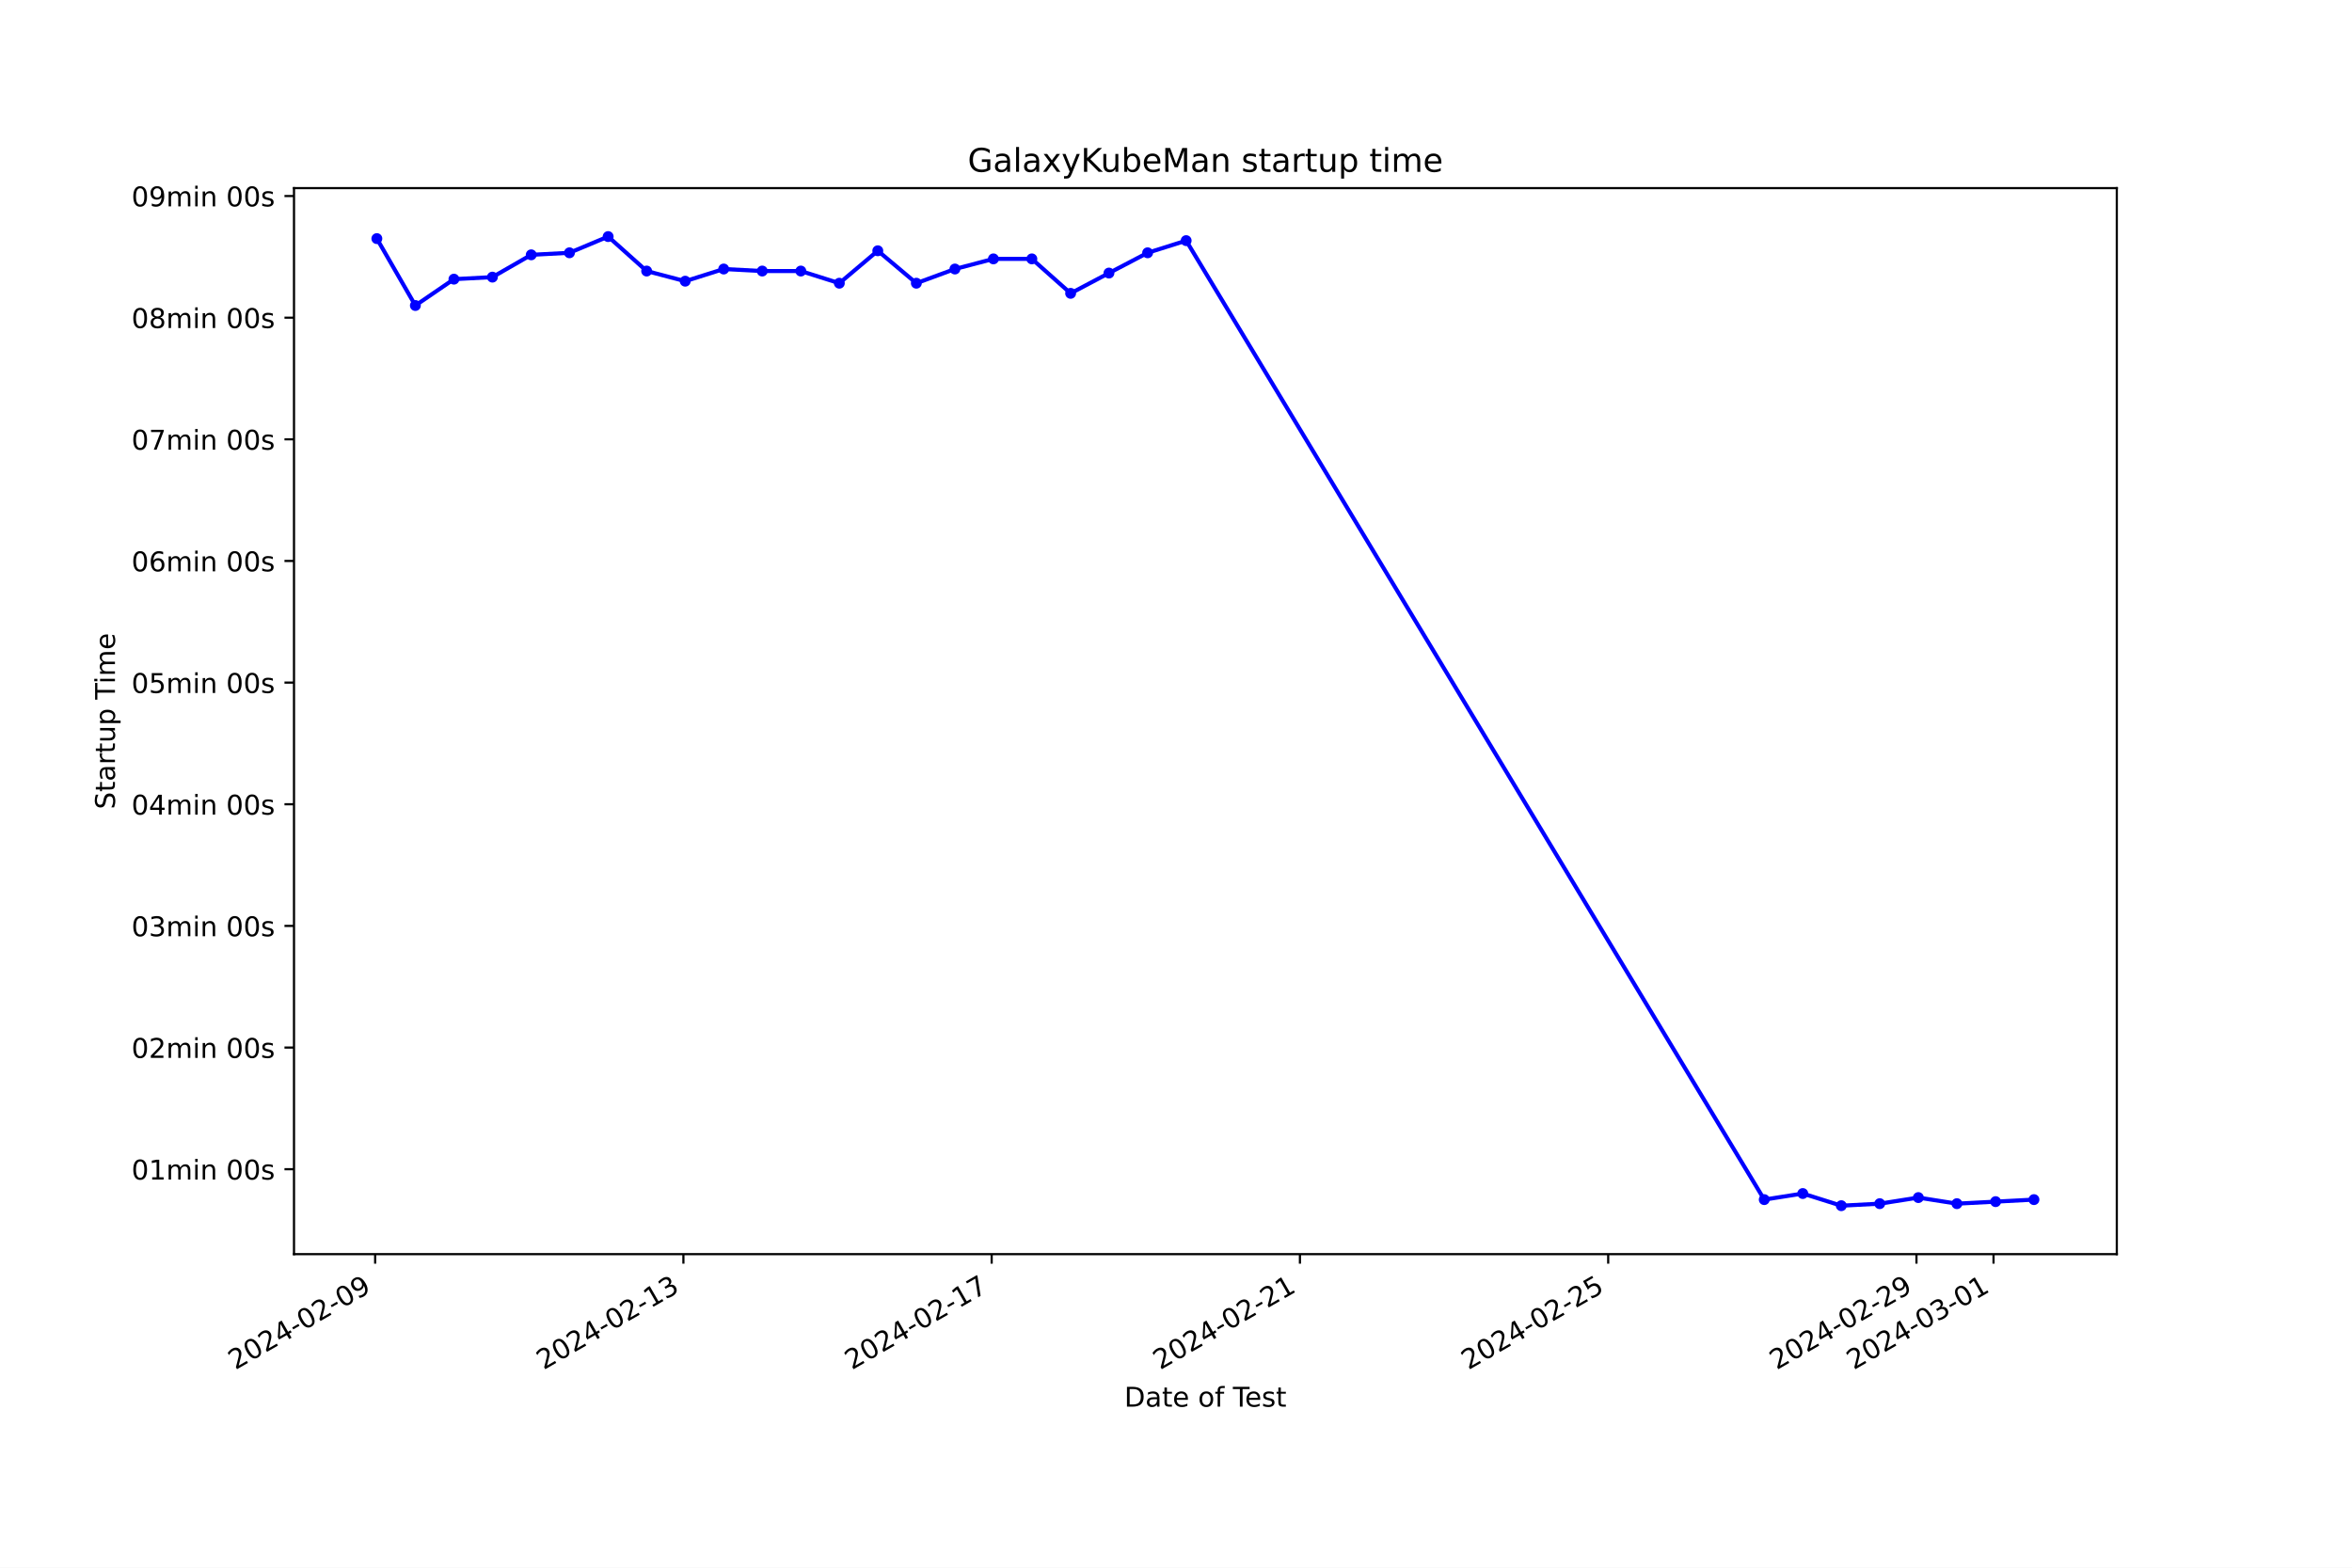
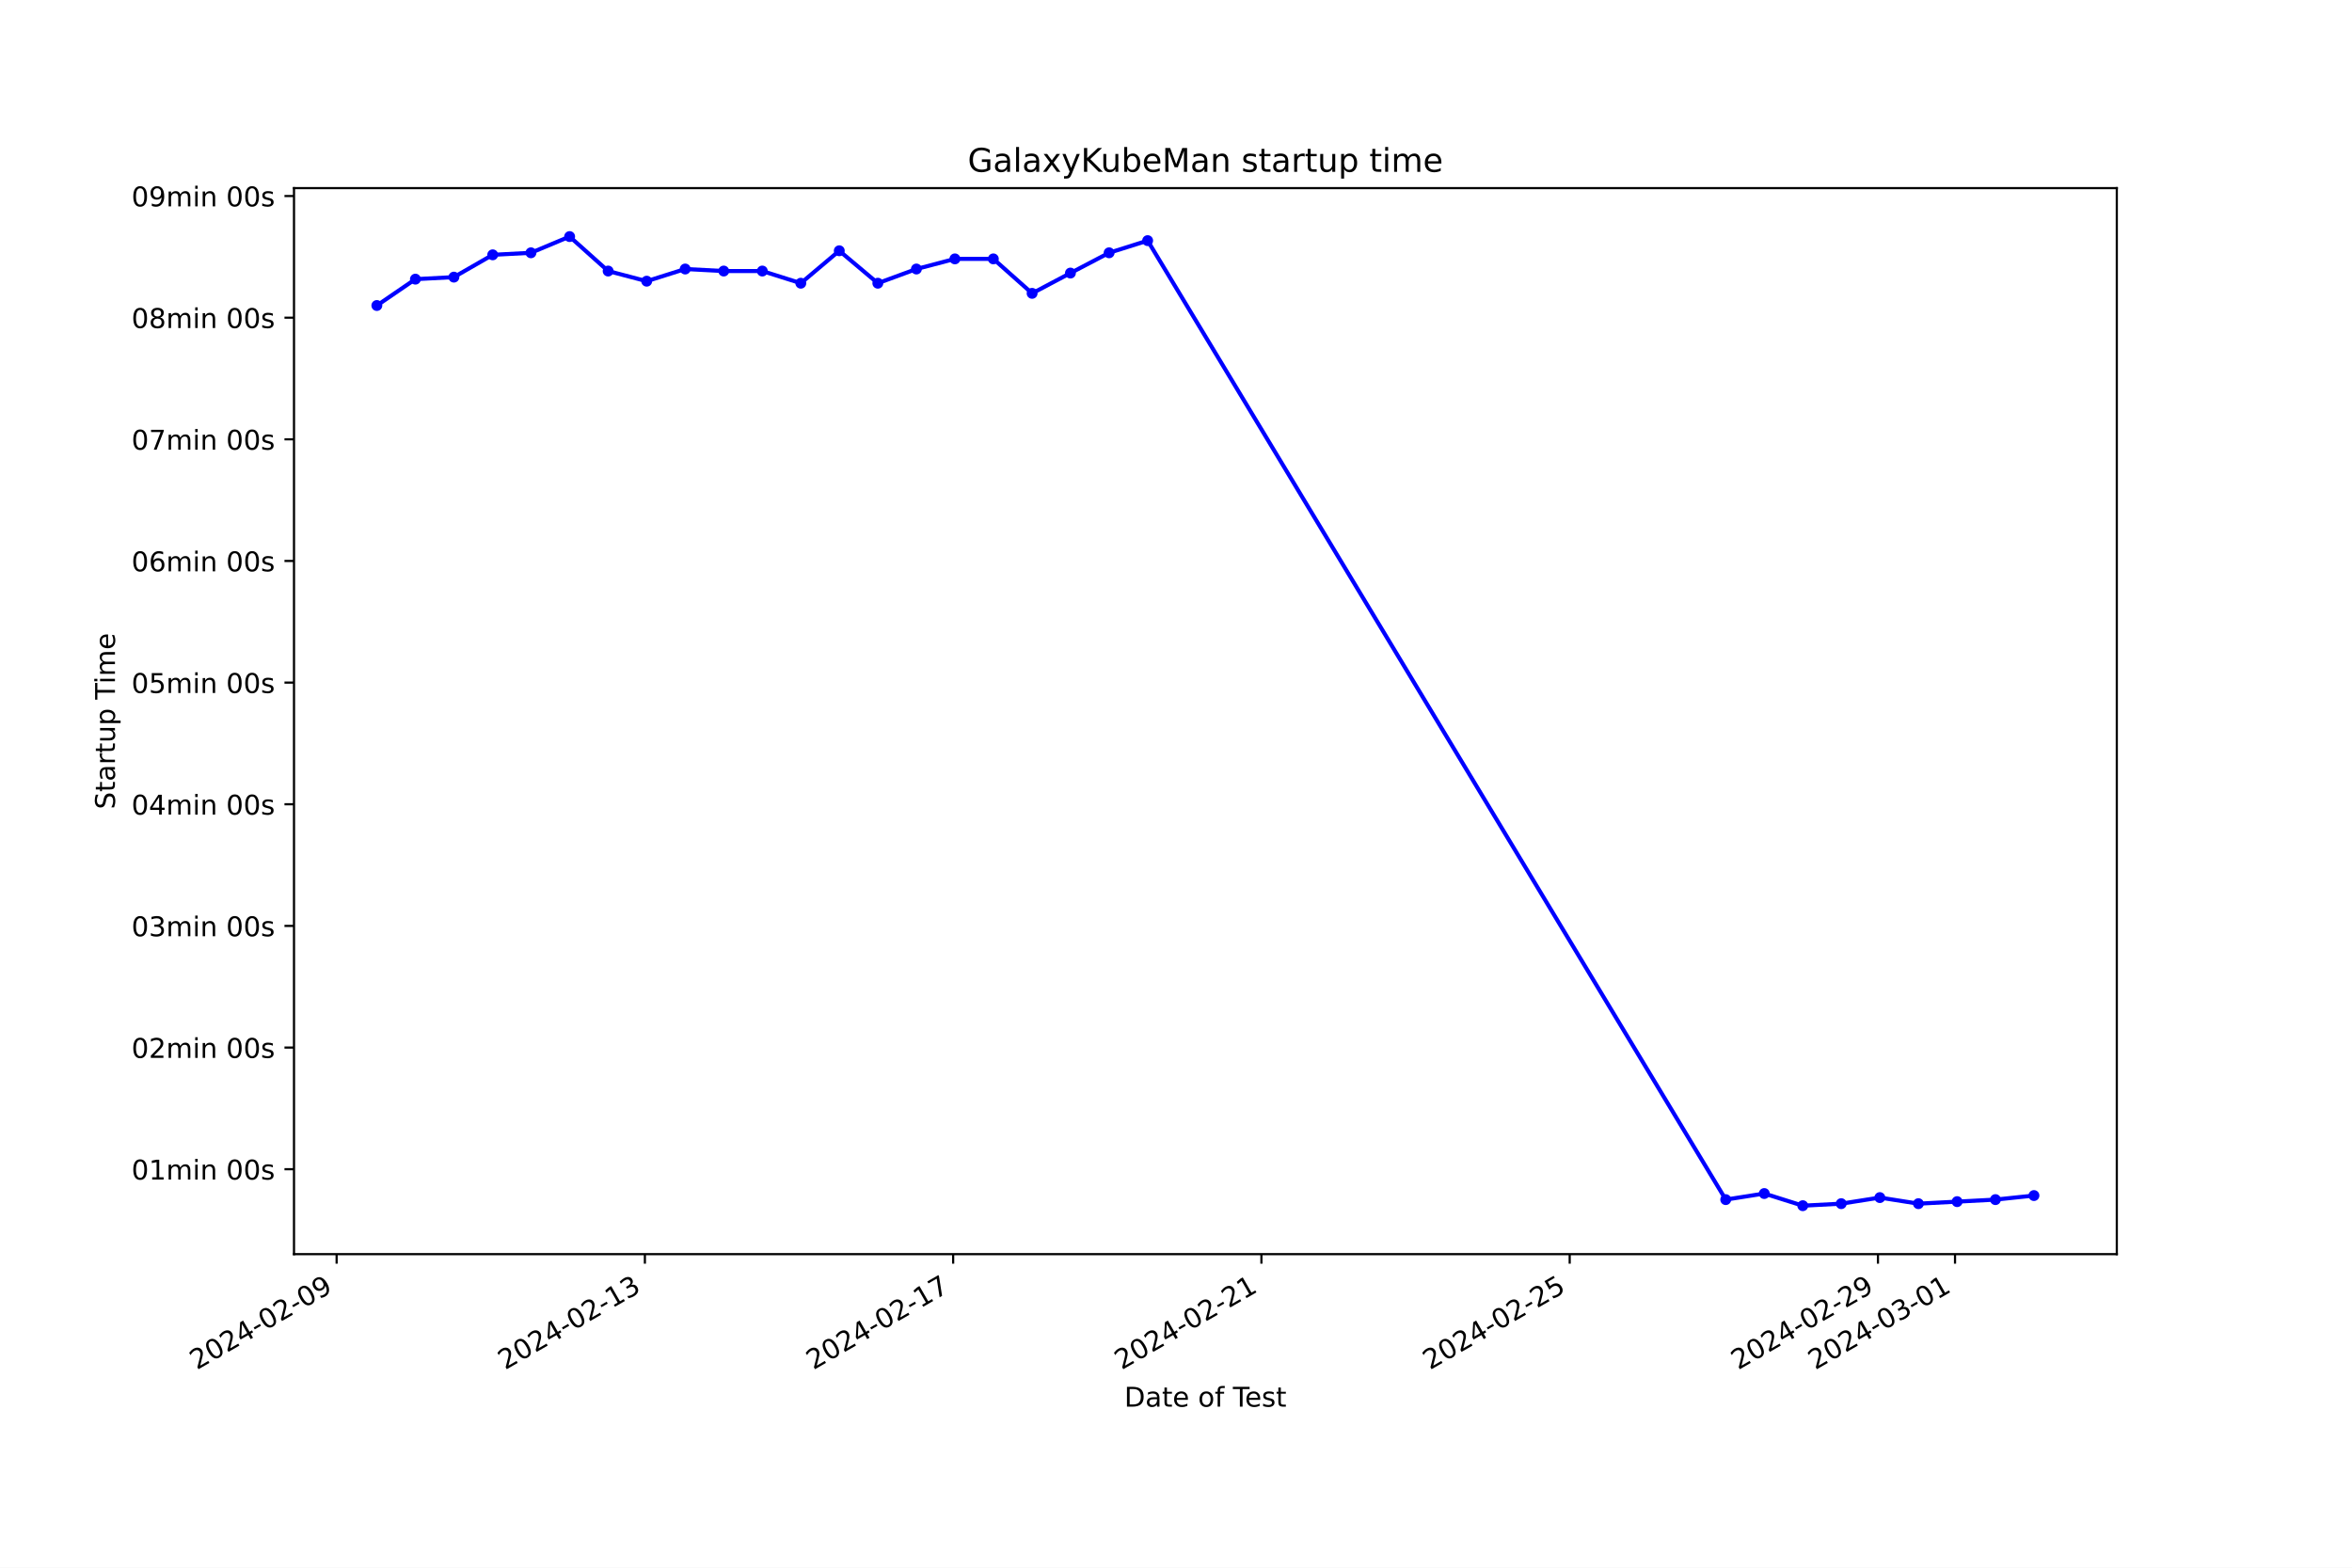
<svg xmlns="http://www.w3.org/2000/svg" xmlns:xlink="http://www.w3.org/1999/xlink" width="864pt" height="576pt" viewBox="0 0 864 576" version="1.1">
  <defs>
    <style type="text/css">*{stroke-linejoin: round; stroke-linecap: butt}</style>
  </defs>
  <g id="figure_1">
    <g id="patch_1">
      <path d="M 0 576  L 864 576  L 864 0  L 0 0  z " style="fill: #ffffff" />
    </g>
    <g id="axes_1">
      <g id="patch_2">
        <path d="M 108 460.8  L 777.6 460.8  L 777.6 69.12  L 108 69.12  z " style="fill: #ffffff" />
      </g>
      <g id="matplotlib.axis_1">
        <g id="xtick_1">
          <g id="line2d_1">
            <defs>
-               <path id="mb81cfc8da5" d="M 0 0  L 0 3.5  " style="stroke: #000000; stroke-width: 0.8" />
+               <path id="mcc87eacf68" d="M 0 0  L 0 3.5  " style="stroke: #000000; stroke-width: 0.8" />
            </defs>
            <g>
-               <use xlink:href="#mb81cfc8da5" x="137.808" y="460.8" style="stroke: #000000; stroke-width: 0.8" />
+               <use xlink:href="#mcc87eacf68" x="123.657" y="460.8" style="stroke: #000000; stroke-width: 0.8" />
            </g>
          </g>
          <g id="text_1">
-             <g transform="translate(86.43878 503.4383) rotate(-30) scale(0.1 -0.1)">
+             <g transform="translate(72.28724 503.4383) rotate(-30) scale(0.1 -0.1)">
              <defs>
                <path id="DejaVuSans-32" d="M 1228 531  L 3431 531  L 3431 0  L 469 0  L 469 531  Q 828 903 1448 1529  Q 2069 2156 2228 2338  Q 2531 2678 2651 2914  Q 2772 3150 2772 3378  Q 2772 3750 2511 3984  Q 2250 4219 1831 4219  Q 1534 4219 1204 4116  Q 875 4013 500 3803  L 500 4441  Q 881 4594 1212 4672  Q 1544 4750 1819 4750  Q 2544 4750 2975 4387  Q 3406 4025 3406 3419  Q 3406 3131 3298 2873  Q 3191 2616 2906 2266  Q 2828 2175 2409 1742  Q 1991 1309 1228 531  z " transform="scale(0.015625)" />
                <path id="DejaVuSans-30" d="M 2034 4250  Q 1547 4250 1301 3770  Q 1056 3291 1056 2328  Q 1056 1369 1301 889  Q 1547 409 2034 409  Q 2525 409 2770 889  Q 3016 1369 3016 2328  Q 3016 3291 2770 3770  Q 2525 4250 2034 4250  z M 2034 4750  Q 2819 4750 3233 4129  Q 3647 3509 3647 2328  Q 3647 1150 3233 529  Q 2819 -91 2034 -91  Q 1250 -91 836 529  Q 422 1150 422 2328  Q 422 3509 836 4129  Q 1250 4750 2034 4750  z " transform="scale(0.015625)" />
                <path id="DejaVuSans-34" d="M 2419 4116  L 825 1625  L 2419 1625  L 2419 4116  z M 2253 4666  L 3047 4666  L 3047 1625  L 3713 1625  L 3713 1100  L 3047 1100  L 3047 0  L 2419 0  L 2419 1100  L 313 1100  L 313 1709  L 2253 4666  z " transform="scale(0.015625)" />
                <path id="DejaVuSans-2d" d="M 313 2009  L 1997 2009  L 1997 1497  L 313 1497  L 313 2009  z " transform="scale(0.015625)" />
                <path id="DejaVuSans-39" d="M 703 97  L 703 672  Q 941 559 1184 500  Q 1428 441 1663 441  Q 2288 441 2617 861  Q 2947 1281 2994 2138  Q 2813 1869 2534 1725  Q 2256 1581 1919 1581  Q 1219 1581 811 2004  Q 403 2428 403 3163  Q 403 3881 828 4315  Q 1253 4750 1959 4750  Q 2769 4750 3195 4129  Q 3622 3509 3622 2328  Q 3622 1225 3098 567  Q 2575 -91 1691 -91  Q 1453 -91 1209 -44  Q 966 3 703 97  z M 1959 2075  Q 2384 2075 2632 2365  Q 2881 2656 2881 3163  Q 2881 3666 2632 3958  Q 2384 4250 1959 4250  Q 1534 4250 1286 3958  Q 1038 3666 1038 3163  Q 1038 2656 1286 2365  Q 1534 2075 1959 2075  z " transform="scale(0.015625)" />
              </defs>
              <use xlink:href="#DejaVuSans-32" />
              <use xlink:href="#DejaVuSans-30" x="63.623" />
              <use xlink:href="#DejaVuSans-32" x="127.246" />
              <use xlink:href="#DejaVuSans-34" x="190.869" />
              <use xlink:href="#DejaVuSans-2d" x="254.492" />
              <use xlink:href="#DejaVuSans-30" x="290.576" />
              <use xlink:href="#DejaVuSans-32" x="354.199" />
              <use xlink:href="#DejaVuSans-2d" x="417.822" />
              <use xlink:href="#DejaVuSans-30" x="453.906" />
              <use xlink:href="#DejaVuSans-39" x="517.529" />
            </g>
          </g>
        </g>
        <g id="xtick_2">
          <g id="line2d_2">
            <g>
-               <use xlink:href="#mb81cfc8da5" x="251.048" y="460.8" style="stroke: #000000; stroke-width: 0.8" />
+               <use xlink:href="#mcc87eacf68" x="236.898" y="460.8" style="stroke: #000000; stroke-width: 0.8" />
            </g>
          </g>
          <g id="text_2">
-             <g transform="translate(199.6785 503.4383) rotate(-30) scale(0.1 -0.1)">
+             <g transform="translate(185.5284 503.4383) rotate(-30) scale(0.1 -0.1)">
              <defs>
                <path id="DejaVuSans-31" d="M 794 531  L 1825 531  L 1825 4091  L 703 3866  L 703 4441  L 1819 4666  L 2450 4666  L 2450 531  L 3481 531  L 3481 0  L 794 0  L 794 531  z " transform="scale(0.015625)" />
                <path id="DejaVuSans-33" d="M 2597 2516  Q 3050 2419 3304 2112  Q 3559 1806 3559 1356  Q 3559 666 3084 287  Q 2609 -91 1734 -91  Q 1441 -91 1130 -33  Q 819 25 488 141  L 488 750  Q 750 597 1062 519  Q 1375 441 1716 441  Q 2309 441 2620 675  Q 2931 909 2931 1356  Q 2931 1769 2642 2001  Q 2353 2234 1838 2234  L 1294 2234  L 1294 2753  L 1863 2753  Q 2328 2753 2575 2939  Q 2822 3125 2822 3475  Q 2822 3834 2567 4026  Q 2313 4219 1838 4219  Q 1578 4219 1281 4162  Q 984 4106 628 3988  L 628 4550  Q 988 4650 1302 4700  Q 1616 4750 1894 4750  Q 2613 4750 3031 4423  Q 3450 4097 3450 3541  Q 3450 3153 3228 2886  Q 3006 2619 2597 2516  z " transform="scale(0.015625)" />
              </defs>
              <use xlink:href="#DejaVuSans-32" />
              <use xlink:href="#DejaVuSans-30" x="63.623" />
              <use xlink:href="#DejaVuSans-32" x="127.246" />
              <use xlink:href="#DejaVuSans-34" x="190.869" />
              <use xlink:href="#DejaVuSans-2d" x="254.492" />
              <use xlink:href="#DejaVuSans-30" x="290.576" />
              <use xlink:href="#DejaVuSans-32" x="354.199" />
              <use xlink:href="#DejaVuSans-2d" x="417.822" />
              <use xlink:href="#DejaVuSans-31" x="453.906" />
              <use xlink:href="#DejaVuSans-33" x="517.529" />
            </g>
          </g>
        </g>
        <g id="xtick_3">
          <g id="line2d_3">
            <g>
-               <use xlink:href="#mb81cfc8da5" x="364.288" y="460.8" style="stroke: #000000; stroke-width: 0.8" />
+               <use xlink:href="#mcc87eacf68" x="350.139" y="460.8" style="stroke: #000000; stroke-width: 0.8" />
            </g>
          </g>
          <g id="text_3">
-             <g transform="translate(312.9183 503.4383) rotate(-30) scale(0.1 -0.1)">
+             <g transform="translate(298.7696 503.4383) rotate(-30) scale(0.1 -0.1)">
              <defs>
                <path id="DejaVuSans-37" d="M 525 4666  L 3525 4666  L 3525 4397  L 1831 0  L 1172 0  L 2766 4134  L 525 4134  L 525 4666  z " transform="scale(0.015625)" />
              </defs>
              <use xlink:href="#DejaVuSans-32" />
              <use xlink:href="#DejaVuSans-30" x="63.623" />
              <use xlink:href="#DejaVuSans-32" x="127.246" />
              <use xlink:href="#DejaVuSans-34" x="190.869" />
              <use xlink:href="#DejaVuSans-2d" x="254.492" />
              <use xlink:href="#DejaVuSans-30" x="290.576" />
              <use xlink:href="#DejaVuSans-32" x="354.199" />
              <use xlink:href="#DejaVuSans-2d" x="417.822" />
              <use xlink:href="#DejaVuSans-31" x="453.906" />
              <use xlink:href="#DejaVuSans-37" x="517.529" />
            </g>
          </g>
        </g>
        <g id="xtick_4">
          <g id="line2d_4">
            <g>
-               <use xlink:href="#mb81cfc8da5" x="477.528" y="460.8" style="stroke: #000000; stroke-width: 0.8" />
+               <use xlink:href="#mcc87eacf68" x="463.38" y="460.8" style="stroke: #000000; stroke-width: 0.8" />
            </g>
          </g>
          <g id="text_4">
-             <g transform="translate(426.1581 503.4383) rotate(-30) scale(0.1 -0.1)">
+             <g transform="translate(412.0107 503.4383) rotate(-30) scale(0.1 -0.1)">
              <use xlink:href="#DejaVuSans-32" />
              <use xlink:href="#DejaVuSans-30" x="63.623" />
              <use xlink:href="#DejaVuSans-32" x="127.246" />
              <use xlink:href="#DejaVuSans-34" x="190.869" />
              <use xlink:href="#DejaVuSans-2d" x="254.492" />
              <use xlink:href="#DejaVuSans-30" x="290.576" />
              <use xlink:href="#DejaVuSans-32" x="354.199" />
              <use xlink:href="#DejaVuSans-2d" x="417.822" />
              <use xlink:href="#DejaVuSans-32" x="453.906" />
              <use xlink:href="#DejaVuSans-31" x="517.529" />
            </g>
          </g>
        </g>
        <g id="xtick_5">
          <g id="line2d_5">
            <g>
-               <use xlink:href="#mb81cfc8da5" x="590.767" y="460.8" style="stroke: #000000; stroke-width: 0.8" />
+               <use xlink:href="#mcc87eacf68" x="576.621" y="460.8" style="stroke: #000000; stroke-width: 0.8" />
            </g>
          </g>
          <g id="text_5">
-             <g transform="translate(539.3978 503.4383) rotate(-30) scale(0.1 -0.1)">
+             <g transform="translate(525.2519 503.4383) rotate(-30) scale(0.1 -0.1)">
              <defs>
                <path id="DejaVuSans-35" d="M 691 4666  L 3169 4666  L 3169 4134  L 1269 4134  L 1269 2991  Q 1406 3038 1543 3061  Q 1681 3084 1819 3084  Q 2600 3084 3056 2656  Q 3513 2228 3513 1497  Q 3513 744 3044 326  Q 2575 -91 1722 -91  Q 1428 -91 1123 -41  Q 819 9 494 109  L 494 744  Q 775 591 1075 516  Q 1375 441 1709 441  Q 2250 441 2565 725  Q 2881 1009 2881 1497  Q 2881 1984 2565 2268  Q 2250 2553 1709 2553  Q 1456 2553 1204 2497  Q 953 2441 691 2322  L 691 4666  z " transform="scale(0.015625)" />
              </defs>
              <use xlink:href="#DejaVuSans-32" />
              <use xlink:href="#DejaVuSans-30" x="63.623" />
              <use xlink:href="#DejaVuSans-32" x="127.246" />
              <use xlink:href="#DejaVuSans-34" x="190.869" />
              <use xlink:href="#DejaVuSans-2d" x="254.492" />
              <use xlink:href="#DejaVuSans-30" x="290.576" />
              <use xlink:href="#DejaVuSans-32" x="354.199" />
              <use xlink:href="#DejaVuSans-2d" x="417.822" />
              <use xlink:href="#DejaVuSans-32" x="453.906" />
              <use xlink:href="#DejaVuSans-35" x="517.529" />
            </g>
          </g>
        </g>
        <g id="xtick_6">
          <g id="line2d_6">
            <g>
-               <use xlink:href="#mb81cfc8da5" x="704.007" y="460.8" style="stroke: #000000; stroke-width: 0.8" />
+               <use xlink:href="#mcc87eacf68" x="689.862" y="460.8" style="stroke: #000000; stroke-width: 0.8" />
            </g>
          </g>
          <g id="text_6">
-             <g transform="translate(652.6376 503.4383) rotate(-30) scale(0.1 -0.1)">
+             <g transform="translate(638.493 503.4383) rotate(-30) scale(0.1 -0.1)">
              <use xlink:href="#DejaVuSans-32" />
              <use xlink:href="#DejaVuSans-30" x="63.623" />
              <use xlink:href="#DejaVuSans-32" x="127.246" />
              <use xlink:href="#DejaVuSans-34" x="190.869" />
              <use xlink:href="#DejaVuSans-2d" x="254.492" />
              <use xlink:href="#DejaVuSans-30" x="290.576" />
              <use xlink:href="#DejaVuSans-32" x="354.199" />
              <use xlink:href="#DejaVuSans-2d" x="417.822" />
              <use xlink:href="#DejaVuSans-32" x="453.906" />
              <use xlink:href="#DejaVuSans-39" x="517.529" />
            </g>
          </g>
        </g>
        <g id="xtick_7">
          <g id="line2d_7">
            <g>
-               <use xlink:href="#mb81cfc8da5" x="732.317" y="460.8" style="stroke: #000000; stroke-width: 0.8" />
+               <use xlink:href="#mcc87eacf68" x="718.173" y="460.8" style="stroke: #000000; stroke-width: 0.8" />
            </g>
          </g>
          <g id="text_7">
-             <g transform="translate(680.9475 503.4383) rotate(-30) scale(0.1 -0.1)">
+             <g transform="translate(666.8033 503.4383) rotate(-30) scale(0.1 -0.1)">
              <use xlink:href="#DejaVuSans-32" />
              <use xlink:href="#DejaVuSans-30" x="63.623" />
              <use xlink:href="#DejaVuSans-32" x="127.246" />
              <use xlink:href="#DejaVuSans-34" x="190.869" />
              <use xlink:href="#DejaVuSans-2d" x="254.492" />
              <use xlink:href="#DejaVuSans-30" x="290.576" />
              <use xlink:href="#DejaVuSans-33" x="354.199" />
              <use xlink:href="#DejaVuSans-2d" x="417.822" />
              <use xlink:href="#DejaVuSans-30" x="453.906" />
              <use xlink:href="#DejaVuSans-31" x="517.529" />
            </g>
          </g>
        </g>
        <g id="text_8">
          <g transform="translate(413.0063 516.8378) scale(0.1 -0.1)">
            <defs>
              <path id="DejaVuSans-44" d="M 1259 4147  L 1259 519  L 2022 519  Q 2988 519 3436 956  Q 3884 1394 3884 2338  Q 3884 3275 3436 3711  Q 2988 4147 2022 4147  L 1259 4147  z M 628 4666  L 1925 4666  Q 3281 4666 3915 4102  Q 4550 3538 4550 2338  Q 4550 1131 3912 565  Q 3275 0 1925 0  L 628 0  L 628 4666  z " transform="scale(0.015625)" />
              <path id="DejaVuSans-61" d="M 2194 1759  Q 1497 1759 1228 1600  Q 959 1441 959 1056  Q 959 750 1161 570  Q 1363 391 1709 391  Q 2188 391 2477 730  Q 2766 1069 2766 1631  L 2766 1759  L 2194 1759  z M 3341 1997  L 3341 0  L 2766 0  L 2766 531  Q 2569 213 2275 61  Q 1981 -91 1556 -91  Q 1019 -91 701 211  Q 384 513 384 1019  Q 384 1609 779 1909  Q 1175 2209 1959 2209  L 2766 2209  L 2766 2266  Q 2766 2663 2505 2880  Q 2244 3097 1772 3097  Q 1472 3097 1187 3025  Q 903 2953 641 2809  L 641 3341  Q 956 3463 1253 3523  Q 1550 3584 1831 3584  Q 2591 3584 2966 3190  Q 3341 2797 3341 1997  z " transform="scale(0.015625)" />
              <path id="DejaVuSans-74" d="M 1172 4494  L 1172 3500  L 2356 3500  L 2356 3053  L 1172 3053  L 1172 1153  Q 1172 725 1289 603  Q 1406 481 1766 481  L 2356 481  L 2356 0  L 1766 0  Q 1100 0 847 248  Q 594 497 594 1153  L 594 3053  L 172 3053  L 172 3500  L 594 3500  L 594 4494  L 1172 4494  z " transform="scale(0.015625)" />
              <path id="DejaVuSans-65" d="M 3597 1894  L 3597 1613  L 953 1613  Q 991 1019 1311 708  Q 1631 397 2203 397  Q 2534 397 2845 478  Q 3156 559 3463 722  L 3463 178  Q 3153 47 2828 -22  Q 2503 -91 2169 -91  Q 1331 -91 842 396  Q 353 884 353 1716  Q 353 2575 817 3079  Q 1281 3584 2069 3584  Q 2775 3584 3186 3129  Q 3597 2675 3597 1894  z M 3022 2063  Q 3016 2534 2758 2815  Q 2500 3097 2075 3097  Q 1594 3097 1305 2825  Q 1016 2553 972 2059  L 3022 2063  z " transform="scale(0.015625)" />
              <path id="DejaVuSans-20" transform="scale(0.015625)" />
              <path id="DejaVuSans-6f" d="M 1959 3097  Q 1497 3097 1228 2736  Q 959 2375 959 1747  Q 959 1119 1226 758  Q 1494 397 1959 397  Q 2419 397 2687 759  Q 2956 1122 2956 1747  Q 2956 2369 2687 2733  Q 2419 3097 1959 3097  z M 1959 3584  Q 2709 3584 3137 3096  Q 3566 2609 3566 1747  Q 3566 888 3137 398  Q 2709 -91 1959 -91  Q 1206 -91 779 398  Q 353 888 353 1747  Q 353 2609 779 3096  Q 1206 3584 1959 3584  z " transform="scale(0.015625)" />
              <path id="DejaVuSans-66" d="M 2375 4863  L 2375 4384  L 1825 4384  Q 1516 4384 1395 4259  Q 1275 4134 1275 3809  L 1275 3500  L 2222 3500  L 2222 3053  L 1275 3053  L 1275 0  L 697 0  L 697 3053  L 147 3053  L 147 3500  L 697 3500  L 697 3744  Q 697 4328 969 4595  Q 1241 4863 1831 4863  L 2375 4863  z " transform="scale(0.015625)" />
              <path id="DejaVuSans-54" d="M -19 4666  L 3928 4666  L 3928 4134  L 2272 4134  L 2272 0  L 1638 0  L 1638 4134  L -19 4134  L -19 4666  z " transform="scale(0.015625)" />
              <path id="DejaVuSans-73" d="M 2834 3397  L 2834 2853  Q 2591 2978 2328 3040  Q 2066 3103 1784 3103  Q 1356 3103 1142 2972  Q 928 2841 928 2578  Q 928 2378 1081 2264  Q 1234 2150 1697 2047  L 1894 2003  Q 2506 1872 2764 1633  Q 3022 1394 3022 966  Q 3022 478 2636 193  Q 2250 -91 1575 -91  Q 1294 -91 989 -36  Q 684 19 347 128  L 347 722  Q 666 556 975 473  Q 1284 391 1588 391  Q 1994 391 2212 530  Q 2431 669 2431 922  Q 2431 1156 2273 1281  Q 2116 1406 1581 1522  L 1381 1569  Q 847 1681 609 1914  Q 372 2147 372 2553  Q 372 3047 722 3315  Q 1072 3584 1716 3584  Q 2034 3584 2315 3537  Q 2597 3491 2834 3397  z " transform="scale(0.015625)" />
            </defs>
            <use xlink:href="#DejaVuSans-44" />
            <use xlink:href="#DejaVuSans-61" x="77.002" />
            <use xlink:href="#DejaVuSans-74" x="138.281" />
            <use xlink:href="#DejaVuSans-65" x="177.49" />
            <use xlink:href="#DejaVuSans-20" x="239.014" />
            <use xlink:href="#DejaVuSans-6f" x="270.801" />
            <use xlink:href="#DejaVuSans-66" x="331.982" />
            <use xlink:href="#DejaVuSans-20" x="367.188" />
            <use xlink:href="#DejaVuSans-54" x="398.975" />
            <use xlink:href="#DejaVuSans-65" x="443.059" />
            <use xlink:href="#DejaVuSans-73" x="504.582" />
            <use xlink:href="#DejaVuSans-74" x="556.682" />
          </g>
        </g>
      </g>
      <g id="matplotlib.axis_2">
        <g id="ytick_1">
          <g id="line2d_8">
            <defs>
-               <path id="mc13cd3cbc0" d="M 0 0  L -3.5 0  " style="stroke: #000000; stroke-width: 0.8" />
+               <path id="m82327e01b6" d="M 0 0  L -3.5 0  " style="stroke: #000000; stroke-width: 0.8" />
            </defs>
            <g>
-               <use xlink:href="#mc13cd3cbc0" x="108" y="429.588" style="stroke: #000000; stroke-width: 0.8" />
+               <use xlink:href="#m82327e01b6" x="108" y="429.588" style="stroke: #000000; stroke-width: 0.8" />
            </g>
          </g>
          <g id="text_9">
            <g transform="translate(48.30625 433.387) scale(0.1 -0.1)">
              <defs>
                <path id="DejaVuSans-6d" d="M 3328 2828  Q 3544 3216 3844 3400  Q 4144 3584 4550 3584  Q 5097 3584 5394 3201  Q 5691 2819 5691 2113  L 5691 0  L 5113 0  L 5113 2094  Q 5113 2597 4934 2840  Q 4756 3084 4391 3084  Q 3944 3084 3684 2787  Q 3425 2491 3425 1978  L 3425 0  L 2847 0  L 2847 2094  Q 2847 2600 2669 2842  Q 2491 3084 2119 3084  Q 1678 3084 1418 2786  Q 1159 2488 1159 1978  L 1159 0  L 581 0  L 581 3500  L 1159 3500  L 1159 2956  Q 1356 3278 1631 3431  Q 1906 3584 2284 3584  Q 2666 3584 2933 3390  Q 3200 3197 3328 2828  z " transform="scale(0.015625)" />
                <path id="DejaVuSans-69" d="M 603 3500  L 1178 3500  L 1178 0  L 603 0  L 603 3500  z M 603 4863  L 1178 4863  L 1178 4134  L 603 4134  L 603 4863  z " transform="scale(0.015625)" />
                <path id="DejaVuSans-6e" d="M 3513 2113  L 3513 0  L 2938 0  L 2938 2094  Q 2938 2591 2744 2837  Q 2550 3084 2163 3084  Q 1697 3084 1428 2787  Q 1159 2491 1159 1978  L 1159 0  L 581 0  L 581 3500  L 1159 3500  L 1159 2956  Q 1366 3272 1645 3428  Q 1925 3584 2291 3584  Q 2894 3584 3203 3211  Q 3513 2838 3513 2113  z " transform="scale(0.015625)" />
              </defs>
              <use xlink:href="#DejaVuSans-30" />
              <use xlink:href="#DejaVuSans-31" x="63.623" />
              <use xlink:href="#DejaVuSans-6d" x="127.246" />
              <use xlink:href="#DejaVuSans-69" x="224.658" />
              <use xlink:href="#DejaVuSans-6e" x="252.441" />
              <use xlink:href="#DejaVuSans-20" x="315.82" />
              <use xlink:href="#DejaVuSans-30" x="347.607" />
              <use xlink:href="#DejaVuSans-30" x="411.23" />
              <use xlink:href="#DejaVuSans-73" x="474.854" />
            </g>
          </g>
        </g>
        <g id="ytick_2">
          <g id="line2d_9">
            <g>
-               <use xlink:href="#mc13cd3cbc0" x="108" y="384.892" style="stroke: #000000; stroke-width: 0.8" />
+               <use xlink:href="#m82327e01b6" x="108" y="384.892" style="stroke: #000000; stroke-width: 0.8" />
            </g>
          </g>
          <g id="text_10">
            <g transform="translate(48.30625 388.6917) scale(0.1 -0.1)">
              <use xlink:href="#DejaVuSans-30" />
              <use xlink:href="#DejaVuSans-32" x="63.623" />
              <use xlink:href="#DejaVuSans-6d" x="127.246" />
              <use xlink:href="#DejaVuSans-69" x="224.658" />
              <use xlink:href="#DejaVuSans-6e" x="252.441" />
              <use xlink:href="#DejaVuSans-20" x="315.82" />
              <use xlink:href="#DejaVuSans-30" x="347.607" />
              <use xlink:href="#DejaVuSans-30" x="411.23" />
              <use xlink:href="#DejaVuSans-73" x="474.854" />
            </g>
          </g>
        </g>
        <g id="ytick_3">
          <g id="line2d_10">
            <g>
-               <use xlink:href="#mc13cd3cbc0" x="108" y="340.197" style="stroke: #000000; stroke-width: 0.8" />
+               <use xlink:href="#m82327e01b6" x="108" y="340.197" style="stroke: #000000; stroke-width: 0.8" />
            </g>
          </g>
          <g id="text_11">
            <g transform="translate(48.30625 343.9963) scale(0.1 -0.1)">
              <use xlink:href="#DejaVuSans-30" />
              <use xlink:href="#DejaVuSans-33" x="63.623" />
              <use xlink:href="#DejaVuSans-6d" x="127.246" />
              <use xlink:href="#DejaVuSans-69" x="224.658" />
              <use xlink:href="#DejaVuSans-6e" x="252.441" />
              <use xlink:href="#DejaVuSans-20" x="315.82" />
              <use xlink:href="#DejaVuSans-30" x="347.607" />
              <use xlink:href="#DejaVuSans-30" x="411.23" />
              <use xlink:href="#DejaVuSans-73" x="474.854" />
            </g>
          </g>
        </g>
        <g id="ytick_4">
          <g id="line2d_11">
            <g>
-               <use xlink:href="#mc13cd3cbc0" x="108" y="295.502" style="stroke: #000000; stroke-width: 0.8" />
+               <use xlink:href="#m82327e01b6" x="108" y="295.502" style="stroke: #000000; stroke-width: 0.8" />
            </g>
          </g>
          <g id="text_12">
            <g transform="translate(48.30625 299.301) scale(0.1 -0.1)">
              <use xlink:href="#DejaVuSans-30" />
              <use xlink:href="#DejaVuSans-34" x="63.623" />
              <use xlink:href="#DejaVuSans-6d" x="127.246" />
              <use xlink:href="#DejaVuSans-69" x="224.658" />
              <use xlink:href="#DejaVuSans-6e" x="252.441" />
              <use xlink:href="#DejaVuSans-20" x="315.82" />
              <use xlink:href="#DejaVuSans-30" x="347.607" />
              <use xlink:href="#DejaVuSans-30" x="411.23" />
              <use xlink:href="#DejaVuSans-73" x="474.854" />
            </g>
          </g>
        </g>
        <g id="ytick_5">
          <g id="line2d_12">
            <g>
-               <use xlink:href="#mc13cd3cbc0" x="108" y="250.806" style="stroke: #000000; stroke-width: 0.8" />
+               <use xlink:href="#m82327e01b6" x="108" y="250.806" style="stroke: #000000; stroke-width: 0.8" />
            </g>
          </g>
          <g id="text_13">
            <g transform="translate(48.30625 254.6057) scale(0.1 -0.1)">
              <use xlink:href="#DejaVuSans-30" />
              <use xlink:href="#DejaVuSans-35" x="63.623" />
              <use xlink:href="#DejaVuSans-6d" x="127.246" />
              <use xlink:href="#DejaVuSans-69" x="224.658" />
              <use xlink:href="#DejaVuSans-6e" x="252.441" />
              <use xlink:href="#DejaVuSans-20" x="315.82" />
              <use xlink:href="#DejaVuSans-30" x="347.607" />
              <use xlink:href="#DejaVuSans-30" x="411.23" />
              <use xlink:href="#DejaVuSans-73" x="474.854" />
            </g>
          </g>
        </g>
        <g id="ytick_6">
          <g id="line2d_13">
            <g>
-               <use xlink:href="#mc13cd3cbc0" x="108" y="206.111" style="stroke: #000000; stroke-width: 0.8" />
+               <use xlink:href="#m82327e01b6" x="108" y="206.111" style="stroke: #000000; stroke-width: 0.8" />
            </g>
          </g>
          <g id="text_14">
            <g transform="translate(48.30625 209.9104) scale(0.1 -0.1)">
              <defs>
                <path id="DejaVuSans-36" d="M 2113 2584  Q 1688 2584 1439 2293  Q 1191 2003 1191 1497  Q 1191 994 1439 701  Q 1688 409 2113 409  Q 2538 409 2786 701  Q 3034 994 3034 1497  Q 3034 2003 2786 2293  Q 2538 2584 2113 2584  z M 3366 4563  L 3366 3988  Q 3128 4100 2886 4159  Q 2644 4219 2406 4219  Q 1781 4219 1451 3797  Q 1122 3375 1075 2522  Q 1259 2794 1537 2939  Q 1816 3084 2150 3084  Q 2853 3084 3261 2657  Q 3669 2231 3669 1497  Q 3669 778 3244 343  Q 2819 -91 2113 -91  Q 1303 -91 875 529  Q 447 1150 447 2328  Q 447 3434 972 4092  Q 1497 4750 2381 4750  Q 2619 4750 2861 4703  Q 3103 4656 3366 4563  z " transform="scale(0.015625)" />
              </defs>
              <use xlink:href="#DejaVuSans-30" />
              <use xlink:href="#DejaVuSans-36" x="63.623" />
              <use xlink:href="#DejaVuSans-6d" x="127.246" />
              <use xlink:href="#DejaVuSans-69" x="224.658" />
              <use xlink:href="#DejaVuSans-6e" x="252.441" />
              <use xlink:href="#DejaVuSans-20" x="315.82" />
              <use xlink:href="#DejaVuSans-30" x="347.607" />
              <use xlink:href="#DejaVuSans-30" x="411.23" />
              <use xlink:href="#DejaVuSans-73" x="474.854" />
            </g>
          </g>
        </g>
        <g id="ytick_7">
          <g id="line2d_14">
            <g>
-               <use xlink:href="#mc13cd3cbc0" x="108" y="161.416" style="stroke: #000000; stroke-width: 0.8" />
+               <use xlink:href="#m82327e01b6" x="108" y="161.416" style="stroke: #000000; stroke-width: 0.8" />
            </g>
          </g>
          <g id="text_15">
            <g transform="translate(48.30625 165.2151) scale(0.1 -0.1)">
              <use xlink:href="#DejaVuSans-30" />
              <use xlink:href="#DejaVuSans-37" x="63.623" />
              <use xlink:href="#DejaVuSans-6d" x="127.246" />
              <use xlink:href="#DejaVuSans-69" x="224.658" />
              <use xlink:href="#DejaVuSans-6e" x="252.441" />
              <use xlink:href="#DejaVuSans-20" x="315.82" />
              <use xlink:href="#DejaVuSans-30" x="347.607" />
              <use xlink:href="#DejaVuSans-30" x="411.23" />
              <use xlink:href="#DejaVuSans-73" x="474.854" />
            </g>
          </g>
        </g>
        <g id="ytick_8">
          <g id="line2d_15">
            <g>
-               <use xlink:href="#mc13cd3cbc0" x="108" y="116.721" style="stroke: #000000; stroke-width: 0.8" />
+               <use xlink:href="#m82327e01b6" x="108" y="116.721" style="stroke: #000000; stroke-width: 0.8" />
            </g>
          </g>
          <g id="text_16">
            <g transform="translate(48.30625 120.5197) scale(0.1 -0.1)">
              <defs>
                <path id="DejaVuSans-38" d="M 2034 2216  Q 1584 2216 1326 1975  Q 1069 1734 1069 1313  Q 1069 891 1326 650  Q 1584 409 2034 409  Q 2484 409 2743 651  Q 3003 894 3003 1313  Q 3003 1734 2745 1975  Q 2488 2216 2034 2216  z M 1403 2484  Q 997 2584 770 2862  Q 544 3141 544 3541  Q 544 4100 942 4425  Q 1341 4750 2034 4750  Q 2731 4750 3128 4425  Q 3525 4100 3525 3541  Q 3525 3141 3298 2862  Q 3072 2584 2669 2484  Q 3125 2378 3379 2068  Q 3634 1759 3634 1313  Q 3634 634 3220 271  Q 2806 -91 2034 -91  Q 1263 -91 848 271  Q 434 634 434 1313  Q 434 1759 690 2068  Q 947 2378 1403 2484  z M 1172 3481  Q 1172 3119 1398 2916  Q 1625 2713 2034 2713  Q 2441 2713 2670 2916  Q 2900 3119 2900 3481  Q 2900 3844 2670 4047  Q 2441 4250 2034 4250  Q 1625 4250 1398 4047  Q 1172 3844 1172 3481  z " transform="scale(0.015625)" />
              </defs>
              <use xlink:href="#DejaVuSans-30" />
              <use xlink:href="#DejaVuSans-38" x="63.623" />
              <use xlink:href="#DejaVuSans-6d" x="127.246" />
              <use xlink:href="#DejaVuSans-69" x="224.658" />
              <use xlink:href="#DejaVuSans-6e" x="252.441" />
              <use xlink:href="#DejaVuSans-20" x="315.82" />
              <use xlink:href="#DejaVuSans-30" x="347.607" />
              <use xlink:href="#DejaVuSans-30" x="411.23" />
              <use xlink:href="#DejaVuSans-73" x="474.854" />
            </g>
          </g>
        </g>
        <g id="ytick_9">
          <g id="line2d_16">
            <g>
-               <use xlink:href="#mc13cd3cbc0" x="108" y="72.025" style="stroke: #000000; stroke-width: 0.8" />
+               <use xlink:href="#m82327e01b6" x="108" y="72.025" style="stroke: #000000; stroke-width: 0.8" />
            </g>
          </g>
          <g id="text_17">
            <g transform="translate(48.30625 75.82441) scale(0.1 -0.1)">
              <use xlink:href="#DejaVuSans-30" />
              <use xlink:href="#DejaVuSans-39" x="63.623" />
              <use xlink:href="#DejaVuSans-6d" x="127.246" />
              <use xlink:href="#DejaVuSans-69" x="224.658" />
              <use xlink:href="#DejaVuSans-6e" x="252.441" />
              <use xlink:href="#DejaVuSans-20" x="315.82" />
              <use xlink:href="#DejaVuSans-30" x="347.607" />
              <use xlink:href="#DejaVuSans-30" x="411.23" />
              <use xlink:href="#DejaVuSans-73" x="474.854" />
            </g>
          </g>
        </g>
        <g id="text_18">
          <g transform="translate(42.22656 297.3397) rotate(-90) scale(0.1 -0.1)">
            <defs>
              <path id="DejaVuSans-53" d="M 3425 4513  L 3425 3897  Q 3066 4069 2747 4153  Q 2428 4238 2131 4238  Q 1616 4238 1336 4038  Q 1056 3838 1056 3469  Q 1056 3159 1242 3001  Q 1428 2844 1947 2747  L 2328 2669  Q 3034 2534 3370 2195  Q 3706 1856 3706 1288  Q 3706 609 3251 259  Q 2797 -91 1919 -91  Q 1588 -91 1214 -16  Q 841 59 441 206  L 441 856  Q 825 641 1194 531  Q 1563 422 1919 422  Q 2459 422 2753 634  Q 3047 847 3047 1241  Q 3047 1584 2836 1778  Q 2625 1972 2144 2069  L 1759 2144  Q 1053 2284 737 2584  Q 422 2884 422 3419  Q 422 4038 858 4394  Q 1294 4750 2059 4750  Q 2388 4750 2728 4690  Q 3069 4631 3425 4513  z " transform="scale(0.015625)" />
              <path id="DejaVuSans-72" d="M 2631 2963  Q 2534 3019 2420 3045  Q 2306 3072 2169 3072  Q 1681 3072 1420 2755  Q 1159 2438 1159 1844  L 1159 0  L 581 0  L 581 3500  L 1159 3500  L 1159 2956  Q 1341 3275 1631 3429  Q 1922 3584 2338 3584  Q 2397 3584 2469 3576  Q 2541 3569 2628 3553  L 2631 2963  z " transform="scale(0.015625)" />
              <path id="DejaVuSans-75" d="M 544 1381  L 544 3500  L 1119 3500  L 1119 1403  Q 1119 906 1312 657  Q 1506 409 1894 409  Q 2359 409 2629 706  Q 2900 1003 2900 1516  L 2900 3500  L 3475 3500  L 3475 0  L 2900 0  L 2900 538  Q 2691 219 2414 64  Q 2138 -91 1772 -91  Q 1169 -91 856 284  Q 544 659 544 1381  z M 1991 3584  L 1991 3584  z " transform="scale(0.015625)" />
              <path id="DejaVuSans-70" d="M 1159 525  L 1159 -1331  L 581 -1331  L 581 3500  L 1159 3500  L 1159 2969  Q 1341 3281 1617 3432  Q 1894 3584 2278 3584  Q 2916 3584 3314 3078  Q 3713 2572 3713 1747  Q 3713 922 3314 415  Q 2916 -91 2278 -91  Q 1894 -91 1617 61  Q 1341 213 1159 525  z M 3116 1747  Q 3116 2381 2855 2742  Q 2594 3103 2138 3103  Q 1681 3103 1420 2742  Q 1159 2381 1159 1747  Q 1159 1113 1420 752  Q 1681 391 2138 391  Q 2594 391 2855 752  Q 3116 1113 3116 1747  z " transform="scale(0.015625)" />
            </defs>
            <use xlink:href="#DejaVuSans-53" />
            <use xlink:href="#DejaVuSans-74" x="63.477" />
            <use xlink:href="#DejaVuSans-61" x="102.686" />
            <use xlink:href="#DejaVuSans-72" x="163.965" />
            <use xlink:href="#DejaVuSans-74" x="205.078" />
            <use xlink:href="#DejaVuSans-75" x="244.287" />
            <use xlink:href="#DejaVuSans-70" x="307.666" />
            <use xlink:href="#DejaVuSans-20" x="371.143" />
            <use xlink:href="#DejaVuSans-54" x="402.93" />
            <use xlink:href="#DejaVuSans-69" x="460.889" />
            <use xlink:href="#DejaVuSans-6d" x="488.672" />
            <use xlink:href="#DejaVuSans-65" x="586.084" />
          </g>
        </g>
      </g>
      <g id="line2d_17">
-         <path d="M 747.164 440.762  L 733.091 441.507  L 718.866 442.251  L 704.701 440.017  L 690.517 442.251  L 676.39 442.996  L 662.243 438.527  L 648.092 440.762  L 435.732 88.413  L 421.578 92.883  L 407.368 100.332  L 393.294 107.781  L 379.047 95.118  L 364.931 95.118  L 350.786 98.842  L 336.62 104.057  L 322.457 92.138  L 308.326 104.057  L 294.183 99.587  L 280.009 99.587  L 265.852 98.842  L 251.713 103.312  L 237.549 99.587  L 223.404 86.924  L 209.193 92.883  L 195.145 93.628  L 180.888 101.822  L 166.749 102.567  L 152.588 112.251  L 138.436 87.669  " clip-path="url(#p7859da3898)" style="fill: none; stroke: #0000ff; stroke-width: 1.5; stroke-linecap: square" />
+         <path d="M 747.164 439.272  L 733.02 440.762  L 718.947 441.507  L 704.722 442.251  L 690.556 440.017  L 676.373 442.251  L 662.245 442.996  L 648.098 438.527  L 633.947 440.762  L 421.584 88.413  L 407.43 92.883  L 393.22 100.332  L 379.146 107.781  L 364.899 95.118  L 350.782 95.118  L 336.638 98.842  L 322.471 104.057  L 308.307 92.138  L 294.177 104.057  L 280.033 99.587  L 265.86 99.587  L 251.702 98.842  L 237.563 103.312  L 223.399 99.587  L 209.253 86.924  L 195.042 92.883  L 180.994 93.628  L 166.736 101.822  L 152.597 102.567  L 138.436 112.251  " clip-path="url(#pab049c0531)" style="fill: none; stroke: #0000ff; stroke-width: 1.5; stroke-linecap: square" />
        <defs>
-           <path id="m72158beab6" d="M 0 1.5  C 0.398 1.5 0.779 1.342 1.061 1.061  C 1.342 0.779 1.5 0.398 1.5 0  C 1.5 -0.398 1.342 -0.779 1.061 -1.061  C 0.779 -1.342 0.398 -1.5 0 -1.5  C -0.398 -1.5 -0.779 -1.342 -1.061 -1.061  C -1.342 -0.779 -1.5 -0.398 -1.5 0  C -1.5 0.398 -1.342 0.779 -1.061 1.061  C -0.779 1.342 -0.398 1.5 0 1.5  z " style="stroke: #0000ff" />
+           <path id="m53e7717027" d="M 0 1.5  C 0.398 1.5 0.779 1.342 1.061 1.061  C 1.342 0.779 1.5 0.398 1.5 0  C 1.5 -0.398 1.342 -0.779 1.061 -1.061  C 0.779 -1.342 0.398 -1.5 0 -1.5  C -0.398 -1.5 -0.779 -1.342 -1.061 -1.061  C -1.342 -0.779 -1.5 -0.398 -1.5 0  C -1.5 0.398 -1.342 0.779 -1.061 1.061  C -0.779 1.342 -0.398 1.5 0 1.5  z " style="stroke: #0000ff" />
        </defs>
-         <g clip-path="url(#p7859da3898)">
-           <use xlink:href="#m72158beab6" x="747.164" y="440.762" style="fill: #0000ff; stroke: #0000ff" />
-           <use xlink:href="#m72158beab6" x="733.091" y="441.507" style="fill: #0000ff; stroke: #0000ff" />
-           <use xlink:href="#m72158beab6" x="718.866" y="442.251" style="fill: #0000ff; stroke: #0000ff" />
-           <use xlink:href="#m72158beab6" x="704.701" y="440.017" style="fill: #0000ff; stroke: #0000ff" />
-           <use xlink:href="#m72158beab6" x="690.517" y="442.251" style="fill: #0000ff; stroke: #0000ff" />
-           <use xlink:href="#m72158beab6" x="676.39" y="442.996" style="fill: #0000ff; stroke: #0000ff" />
-           <use xlink:href="#m72158beab6" x="662.243" y="438.527" style="fill: #0000ff; stroke: #0000ff" />
-           <use xlink:href="#m72158beab6" x="648.092" y="440.762" style="fill: #0000ff; stroke: #0000ff" />
-           <use xlink:href="#m72158beab6" x="435.732" y="88.413" style="fill: #0000ff; stroke: #0000ff" />
-           <use xlink:href="#m72158beab6" x="421.578" y="92.883" style="fill: #0000ff; stroke: #0000ff" />
-           <use xlink:href="#m72158beab6" x="407.368" y="100.332" style="fill: #0000ff; stroke: #0000ff" />
-           <use xlink:href="#m72158beab6" x="393.294" y="107.781" style="fill: #0000ff; stroke: #0000ff" />
-           <use xlink:href="#m72158beab6" x="379.047" y="95.118" style="fill: #0000ff; stroke: #0000ff" />
-           <use xlink:href="#m72158beab6" x="364.931" y="95.118" style="fill: #0000ff; stroke: #0000ff" />
-           <use xlink:href="#m72158beab6" x="350.786" y="98.842" style="fill: #0000ff; stroke: #0000ff" />
-           <use xlink:href="#m72158beab6" x="336.62" y="104.057" style="fill: #0000ff; stroke: #0000ff" />
-           <use xlink:href="#m72158beab6" x="322.457" y="92.138" style="fill: #0000ff; stroke: #0000ff" />
-           <use xlink:href="#m72158beab6" x="308.326" y="104.057" style="fill: #0000ff; stroke: #0000ff" />
-           <use xlink:href="#m72158beab6" x="294.183" y="99.587" style="fill: #0000ff; stroke: #0000ff" />
-           <use xlink:href="#m72158beab6" x="280.009" y="99.587" style="fill: #0000ff; stroke: #0000ff" />
-           <use xlink:href="#m72158beab6" x="265.852" y="98.842" style="fill: #0000ff; stroke: #0000ff" />
-           <use xlink:href="#m72158beab6" x="251.713" y="103.312" style="fill: #0000ff; stroke: #0000ff" />
-           <use xlink:href="#m72158beab6" x="237.549" y="99.587" style="fill: #0000ff; stroke: #0000ff" />
-           <use xlink:href="#m72158beab6" x="223.404" y="86.924" style="fill: #0000ff; stroke: #0000ff" />
-           <use xlink:href="#m72158beab6" x="209.193" y="92.883" style="fill: #0000ff; stroke: #0000ff" />
-           <use xlink:href="#m72158beab6" x="195.145" y="93.628" style="fill: #0000ff; stroke: #0000ff" />
-           <use xlink:href="#m72158beab6" x="180.888" y="101.822" style="fill: #0000ff; stroke: #0000ff" />
-           <use xlink:href="#m72158beab6" x="166.749" y="102.567" style="fill: #0000ff; stroke: #0000ff" />
-           <use xlink:href="#m72158beab6" x="152.588" y="112.251" style="fill: #0000ff; stroke: #0000ff" />
-           <use xlink:href="#m72158beab6" x="138.436" y="87.669" style="fill: #0000ff; stroke: #0000ff" />
+         <g clip-path="url(#pab049c0531)">
+           <use xlink:href="#m53e7717027" x="747.164" y="439.272" style="fill: #0000ff; stroke: #0000ff" />
+           <use xlink:href="#m53e7717027" x="733.02" y="440.762" style="fill: #0000ff; stroke: #0000ff" />
+           <use xlink:href="#m53e7717027" x="718.947" y="441.507" style="fill: #0000ff; stroke: #0000ff" />
+           <use xlink:href="#m53e7717027" x="704.722" y="442.251" style="fill: #0000ff; stroke: #0000ff" />
+           <use xlink:href="#m53e7717027" x="690.556" y="440.017" style="fill: #0000ff; stroke: #0000ff" />
+           <use xlink:href="#m53e7717027" x="676.373" y="442.251" style="fill: #0000ff; stroke: #0000ff" />
+           <use xlink:href="#m53e7717027" x="662.245" y="442.996" style="fill: #0000ff; stroke: #0000ff" />
+           <use xlink:href="#m53e7717027" x="648.098" y="438.527" style="fill: #0000ff; stroke: #0000ff" />
+           <use xlink:href="#m53e7717027" x="633.947" y="440.762" style="fill: #0000ff; stroke: #0000ff" />
+           <use xlink:href="#m53e7717027" x="421.584" y="88.413" style="fill: #0000ff; stroke: #0000ff" />
+           <use xlink:href="#m53e7717027" x="407.43" y="92.883" style="fill: #0000ff; stroke: #0000ff" />
+           <use xlink:href="#m53e7717027" x="393.22" y="100.332" style="fill: #0000ff; stroke: #0000ff" />
+           <use xlink:href="#m53e7717027" x="379.146" y="107.781" style="fill: #0000ff; stroke: #0000ff" />
+           <use xlink:href="#m53e7717027" x="364.899" y="95.118" style="fill: #0000ff; stroke: #0000ff" />
+           <use xlink:href="#m53e7717027" x="350.782" y="95.118" style="fill: #0000ff; stroke: #0000ff" />
+           <use xlink:href="#m53e7717027" x="336.638" y="98.842" style="fill: #0000ff; stroke: #0000ff" />
+           <use xlink:href="#m53e7717027" x="322.471" y="104.057" style="fill: #0000ff; stroke: #0000ff" />
+           <use xlink:href="#m53e7717027" x="308.307" y="92.138" style="fill: #0000ff; stroke: #0000ff" />
+           <use xlink:href="#m53e7717027" x="294.177" y="104.057" style="fill: #0000ff; stroke: #0000ff" />
+           <use xlink:href="#m53e7717027" x="280.033" y="99.587" style="fill: #0000ff; stroke: #0000ff" />
+           <use xlink:href="#m53e7717027" x="265.86" y="99.587" style="fill: #0000ff; stroke: #0000ff" />
+           <use xlink:href="#m53e7717027" x="251.702" y="98.842" style="fill: #0000ff; stroke: #0000ff" />
+           <use xlink:href="#m53e7717027" x="237.563" y="103.312" style="fill: #0000ff; stroke: #0000ff" />
+           <use xlink:href="#m53e7717027" x="223.399" y="99.587" style="fill: #0000ff; stroke: #0000ff" />
+           <use xlink:href="#m53e7717027" x="209.253" y="86.924" style="fill: #0000ff; stroke: #0000ff" />
+           <use xlink:href="#m53e7717027" x="195.042" y="92.883" style="fill: #0000ff; stroke: #0000ff" />
+           <use xlink:href="#m53e7717027" x="180.994" y="93.628" style="fill: #0000ff; stroke: #0000ff" />
+           <use xlink:href="#m53e7717027" x="166.736" y="101.822" style="fill: #0000ff; stroke: #0000ff" />
+           <use xlink:href="#m53e7717027" x="152.597" y="102.567" style="fill: #0000ff; stroke: #0000ff" />
+           <use xlink:href="#m53e7717027" x="138.436" y="112.251" style="fill: #0000ff; stroke: #0000ff" />
        </g>
      </g>
      <g id="patch_3">
        <path d="M 108 460.8  L 108 69.12  " style="fill: none; stroke: #000000; stroke-width: 0.8; stroke-linejoin: miter; stroke-linecap: square" />
      </g>
      <g id="patch_4">
        <path d="M 777.6 460.8  L 777.6 69.12  " style="fill: none; stroke: #000000; stroke-width: 0.8; stroke-linejoin: miter; stroke-linecap: square" />
      </g>
      <g id="patch_5">
        <path d="M 108 460.8  L 777.6 460.8  " style="fill: none; stroke: #000000; stroke-width: 0.8; stroke-linejoin: miter; stroke-linecap: square" />
      </g>
      <g id="patch_6">
        <path d="M 108 69.12  L 777.6 69.12  " style="fill: none; stroke: #000000; stroke-width: 0.8; stroke-linejoin: miter; stroke-linecap: square" />
      </g>
      <g id="text_19">
        <g transform="translate(355.4794 63.12) scale(0.12 -0.12)">
          <defs>
            <path id="DejaVuSans-47" d="M 3809 666  L 3809 1919  L 2778 1919  L 2778 2438  L 4434 2438  L 4434 434  Q 4069 175 3628 42  Q 3188 -91 2688 -91  Q 1594 -91 976 548  Q 359 1188 359 2328  Q 359 3472 976 4111  Q 1594 4750 2688 4750  Q 3144 4750 3555 4637  Q 3966 4525 4313 4306  L 4313 3634  Q 3963 3931 3569 4081  Q 3175 4231 2741 4231  Q 1884 4231 1454 3753  Q 1025 3275 1025 2328  Q 1025 1384 1454 906  Q 1884 428 2741 428  Q 3075 428 3337 486  Q 3600 544 3809 666  z " transform="scale(0.015625)" />
            <path id="DejaVuSans-6c" d="M 603 4863  L 1178 4863  L 1178 0  L 603 0  L 603 4863  z " transform="scale(0.015625)" />
            <path id="DejaVuSans-78" d="M 3513 3500  L 2247 1797  L 3578 0  L 2900 0  L 1881 1375  L 863 0  L 184 0  L 1544 1831  L 300 3500  L 978 3500  L 1906 2253  L 2834 3500  L 3513 3500  z " transform="scale(0.015625)" />
            <path id="DejaVuSans-79" d="M 2059 -325  Q 1816 -950 1584 -1140  Q 1353 -1331 966 -1331  L 506 -1331  L 506 -850  L 844 -850  Q 1081 -850 1212 -737  Q 1344 -625 1503 -206  L 1606 56  L 191 3500  L 800 3500  L 1894 763  L 2988 3500  L 3597 3500  L 2059 -325  z " transform="scale(0.015625)" />
            <path id="DejaVuSans-4b" d="M 628 4666  L 1259 4666  L 1259 2694  L 3353 4666  L 4166 4666  L 1850 2491  L 4331 0  L 3500 0  L 1259 2247  L 1259 0  L 628 0  L 628 4666  z " transform="scale(0.015625)" />
            <path id="DejaVuSans-62" d="M 3116 1747  Q 3116 2381 2855 2742  Q 2594 3103 2138 3103  Q 1681 3103 1420 2742  Q 1159 2381 1159 1747  Q 1159 1113 1420 752  Q 1681 391 2138 391  Q 2594 391 2855 752  Q 3116 1113 3116 1747  z M 1159 2969  Q 1341 3281 1617 3432  Q 1894 3584 2278 3584  Q 2916 3584 3314 3078  Q 3713 2572 3713 1747  Q 3713 922 3314 415  Q 2916 -91 2278 -91  Q 1894 -91 1617 61  Q 1341 213 1159 525  L 1159 0  L 581 0  L 581 4863  L 1159 4863  L 1159 2969  z " transform="scale(0.015625)" />
            <path id="DejaVuSans-4d" d="M 628 4666  L 1569 4666  L 2759 1491  L 3956 4666  L 4897 4666  L 4897 0  L 4281 0  L 4281 4097  L 3078 897  L 2444 897  L 1241 4097  L 1241 0  L 628 0  L 628 4666  z " transform="scale(0.015625)" />
          </defs>
          <use xlink:href="#DejaVuSans-47" />
          <use xlink:href="#DejaVuSans-61" x="77.49" />
          <use xlink:href="#DejaVuSans-6c" x="138.77" />
          <use xlink:href="#DejaVuSans-61" x="166.553" />
          <use xlink:href="#DejaVuSans-78" x="227.832" />
          <use xlink:href="#DejaVuSans-79" x="287.012" />
          <use xlink:href="#DejaVuSans-4b" x="346.191" />
          <use xlink:href="#DejaVuSans-75" x="406.768" />
          <use xlink:href="#DejaVuSans-62" x="470.146" />
          <use xlink:href="#DejaVuSans-65" x="533.623" />
          <use xlink:href="#DejaVuSans-4d" x="595.146" />
          <use xlink:href="#DejaVuSans-61" x="681.426" />
          <use xlink:href="#DejaVuSans-6e" x="742.705" />
          <use xlink:href="#DejaVuSans-20" x="806.084" />
          <use xlink:href="#DejaVuSans-73" x="837.871" />
          <use xlink:href="#DejaVuSans-74" x="889.971" />
          <use xlink:href="#DejaVuSans-61" x="929.18" />
          <use xlink:href="#DejaVuSans-72" x="990.459" />
          <use xlink:href="#DejaVuSans-74" x="1031.572" />
          <use xlink:href="#DejaVuSans-75" x="1070.781" />
          <use xlink:href="#DejaVuSans-70" x="1134.16" />
          <use xlink:href="#DejaVuSans-20" x="1197.637" />
          <use xlink:href="#DejaVuSans-74" x="1229.424" />
          <use xlink:href="#DejaVuSans-69" x="1268.633" />
          <use xlink:href="#DejaVuSans-6d" x="1296.416" />
          <use xlink:href="#DejaVuSans-65" x="1393.828" />
        </g>
      </g>
    </g>
  </g>
  <defs>
-     <clipPath id="p7859da3898">
+     <clipPath id="pab049c0531">
      <rect x="108" y="69.12" width="669.6" height="391.68" />
    </clipPath>
  </defs>
</svg>
